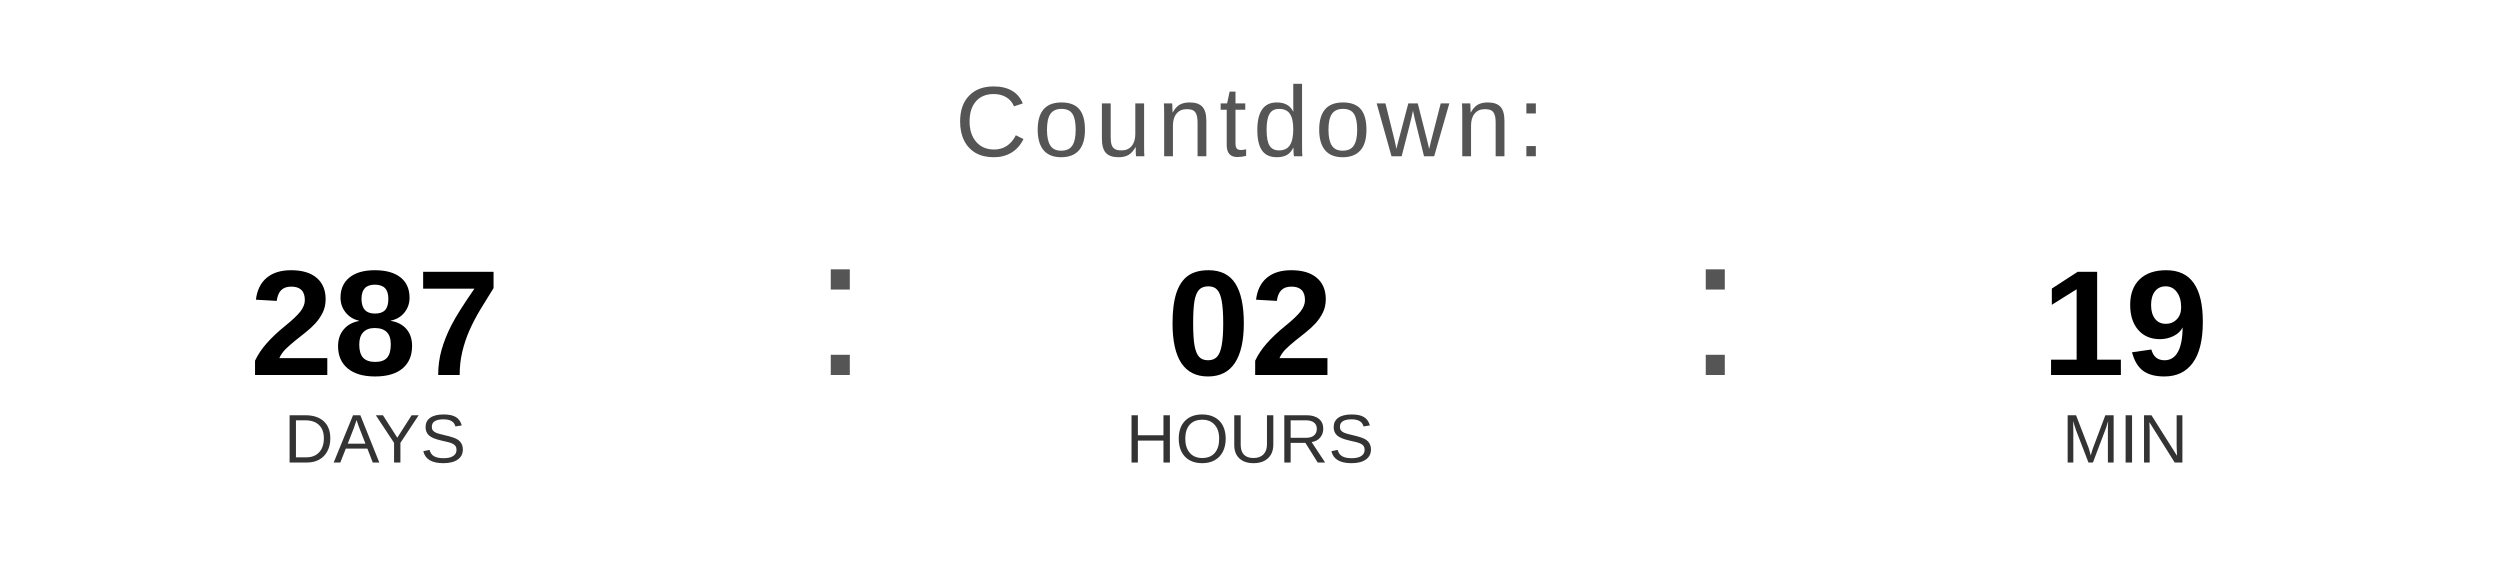
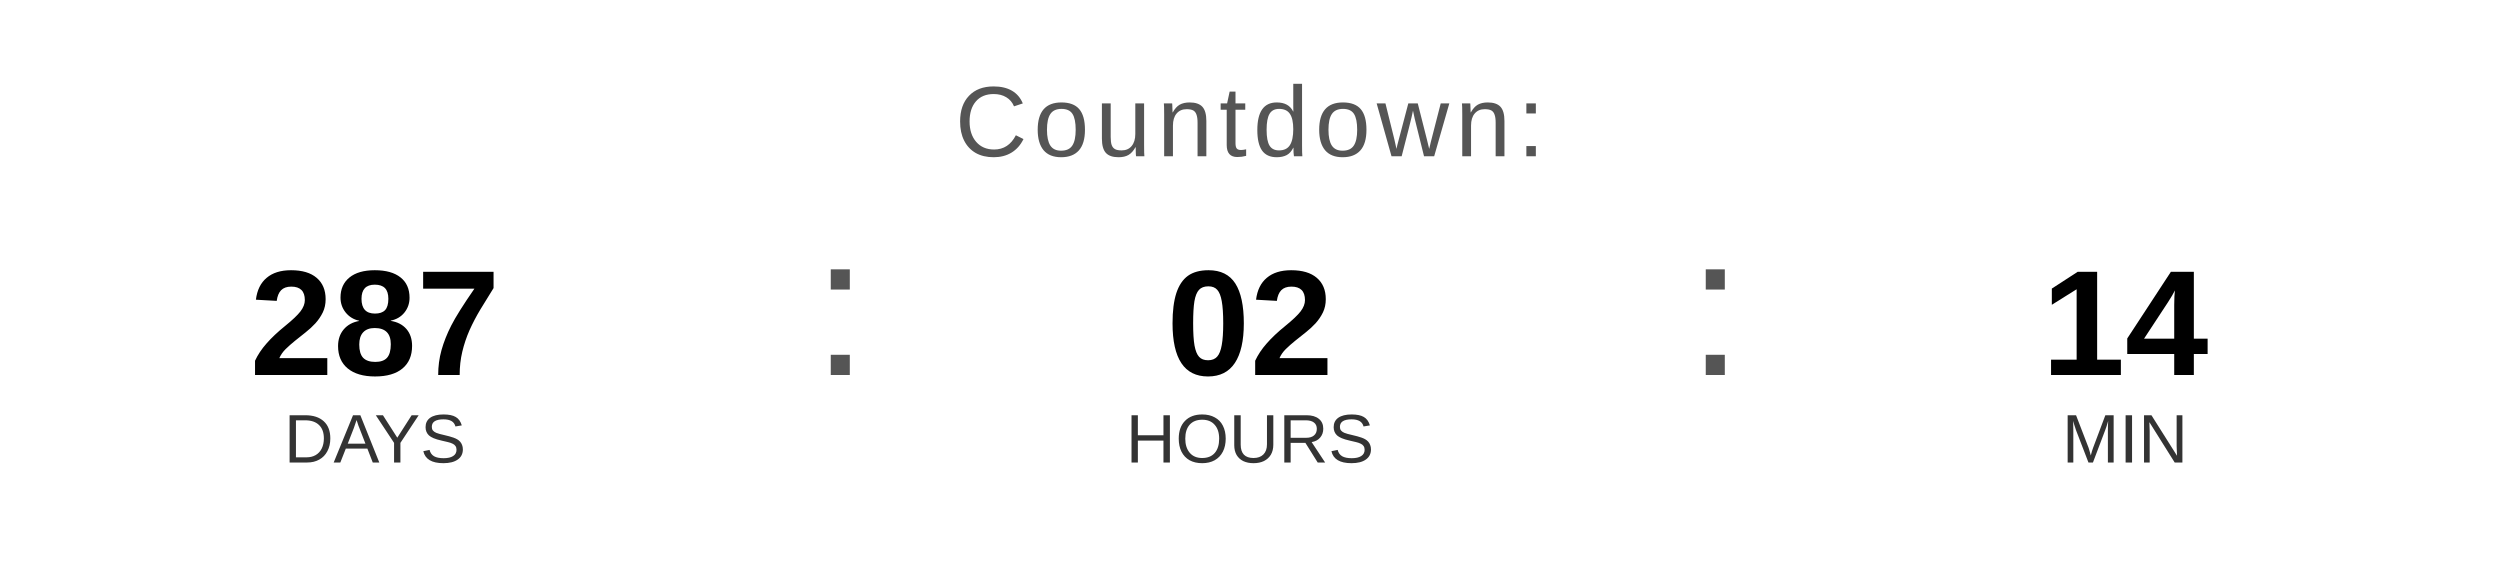
<svg xmlns="http://www.w3.org/2000/svg" width="400" height="90" viewBox="0 0 400 90">
  <text x="200" y="25" font-family="Arial, Helvetica, sans-serif" font-size="16" fill="#555555" text-anchor="middle" letter-spacing="1">
    Countdown:
  </text>
  <text x="60" y="60" font-family="Arial, Helvetica, sans-serif" font-size="24" font-weight="bold" fill="#000000" text-anchor="middle">287</text>
  <text x="60" y="74" font-family="Arial, Helvetica, sans-serif" font-size="11" fill="#333333" text-anchor="middle">DAYS</text>
  <text x="130" y="60" font-family="Arial, sans-serif" font-size="32" fill="#555555">:</text>
  <text x="200" y="60" font-family="Arial, Helvetica, sans-serif" font-size="24" font-weight="bold" fill="#000000" text-anchor="middle">02</text>
  <text x="200" y="74" font-family="Arial, Helvetica, sans-serif" font-size="11" fill="#333333" text-anchor="middle">HOURS</text>
  <text x="270" y="60" font-family="Arial, sans-serif" font-size="32" fill="#555555">:</text>
-   <text x="340" y="60" font-family="Arial, Helvetica, sans-serif" font-size="24" font-weight="bold" fill="#000000" text-anchor="middle">19</text>
+   <text x="340" y="60" font-family="Arial, Helvetica, sans-serif" font-size="24" font-weight="bold" fill="#000000" text-anchor="middle">14</text>
  <text x="340" y="74" font-family="Arial, Helvetica, sans-serif" font-size="11" fill="#333333" text-anchor="middle">MIN</text>
</svg>
